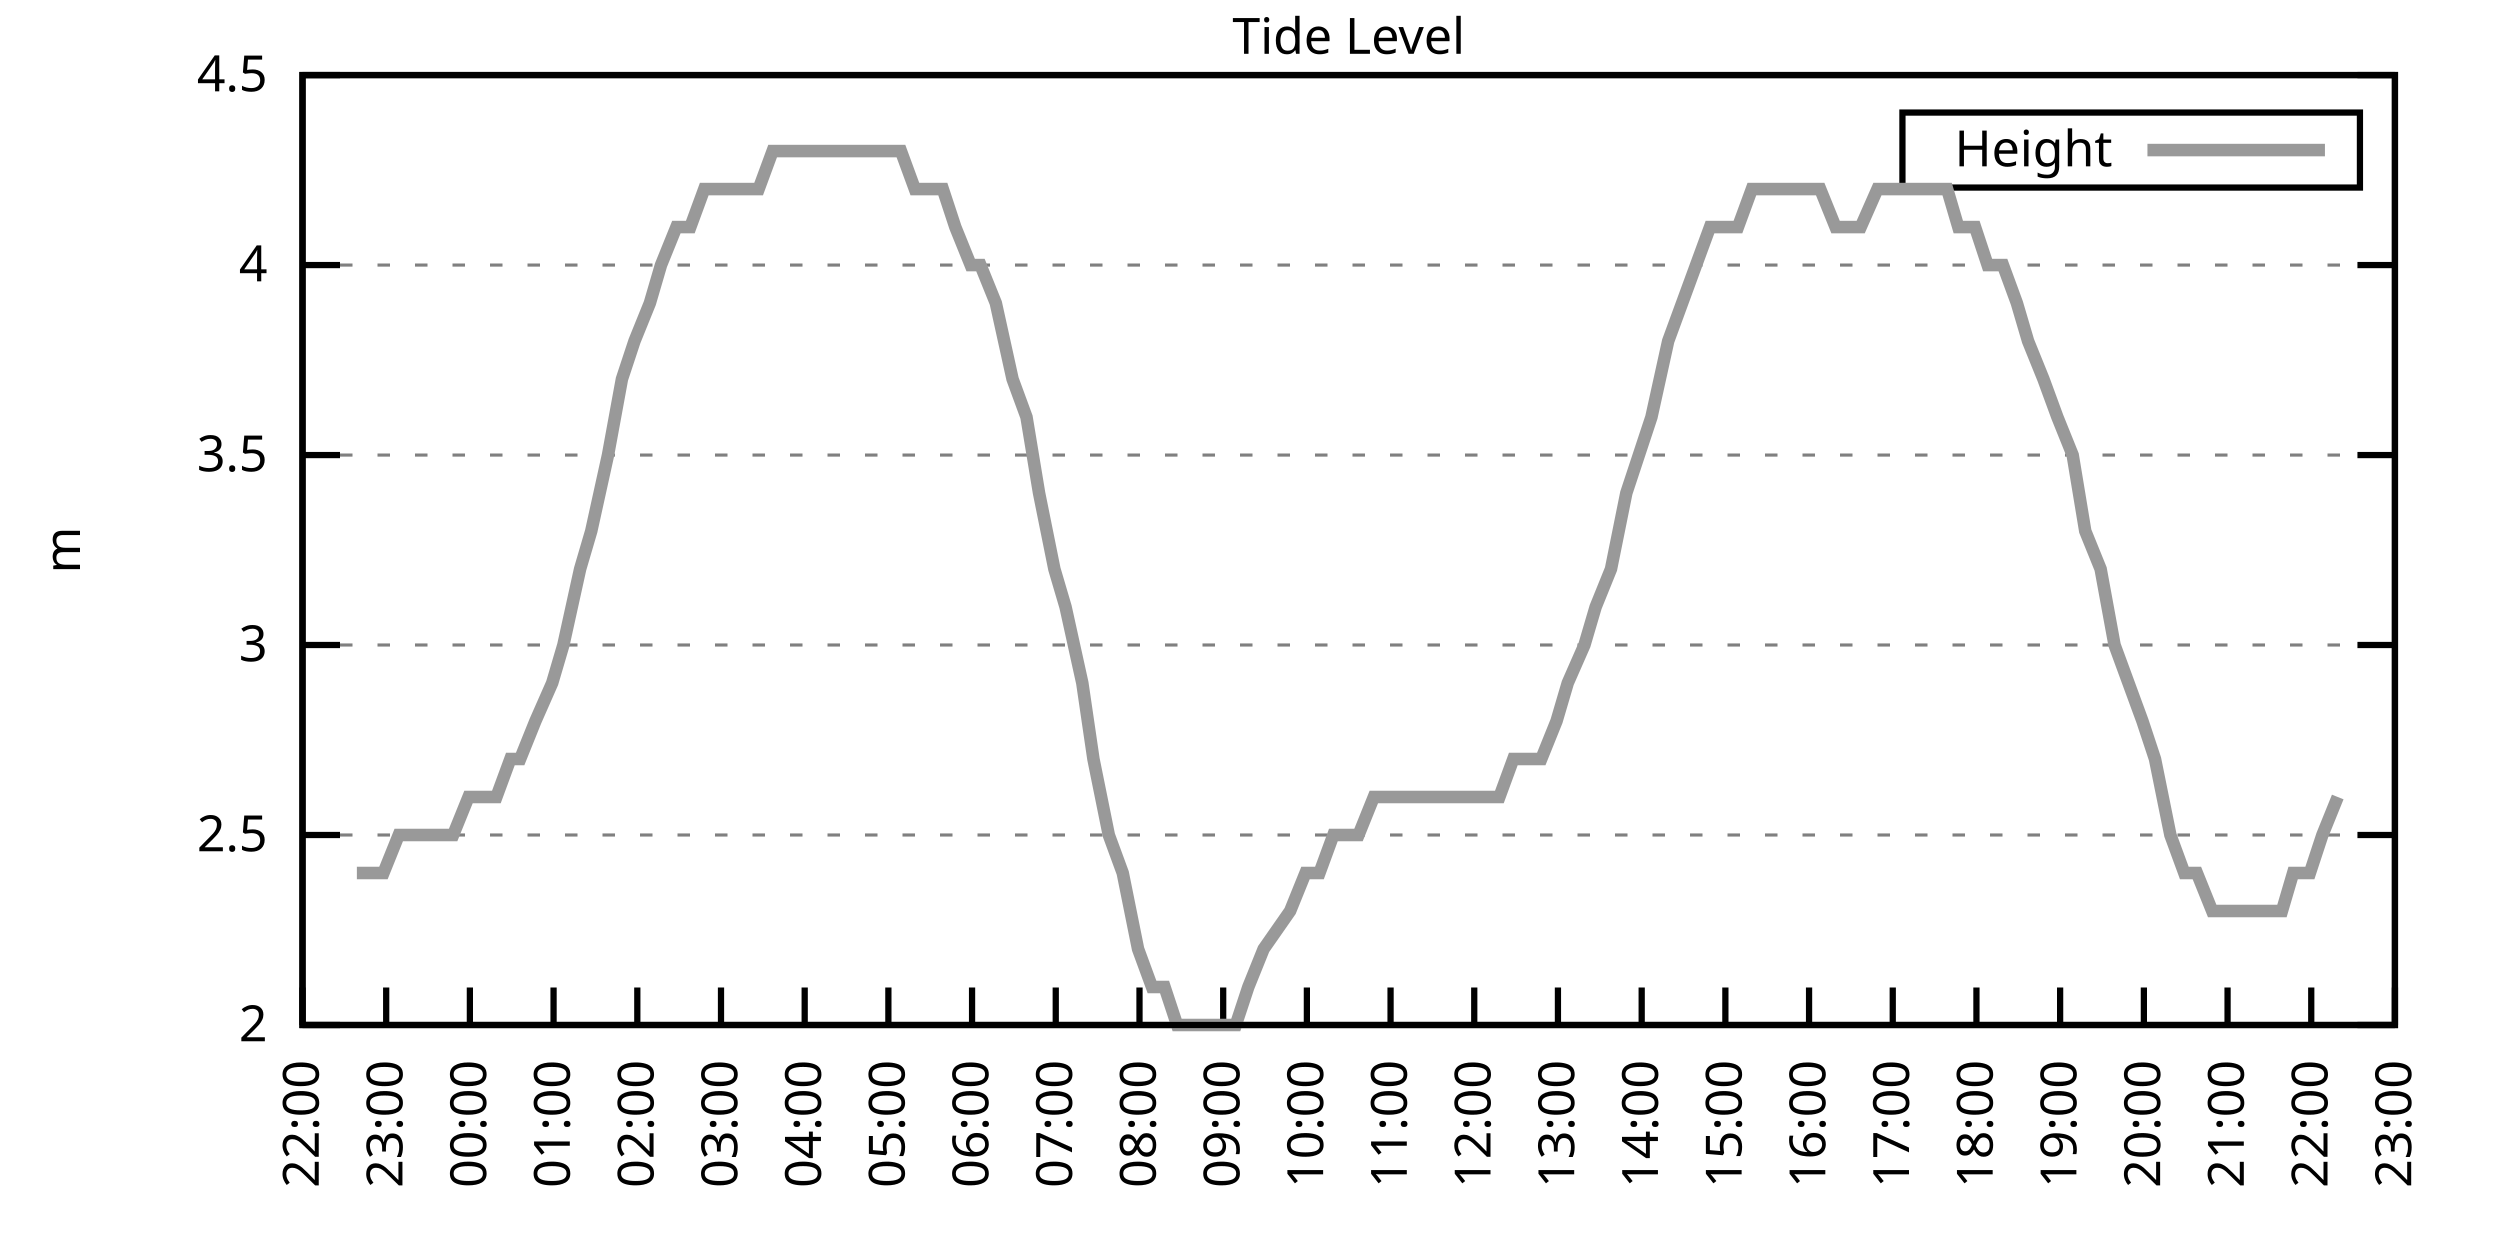
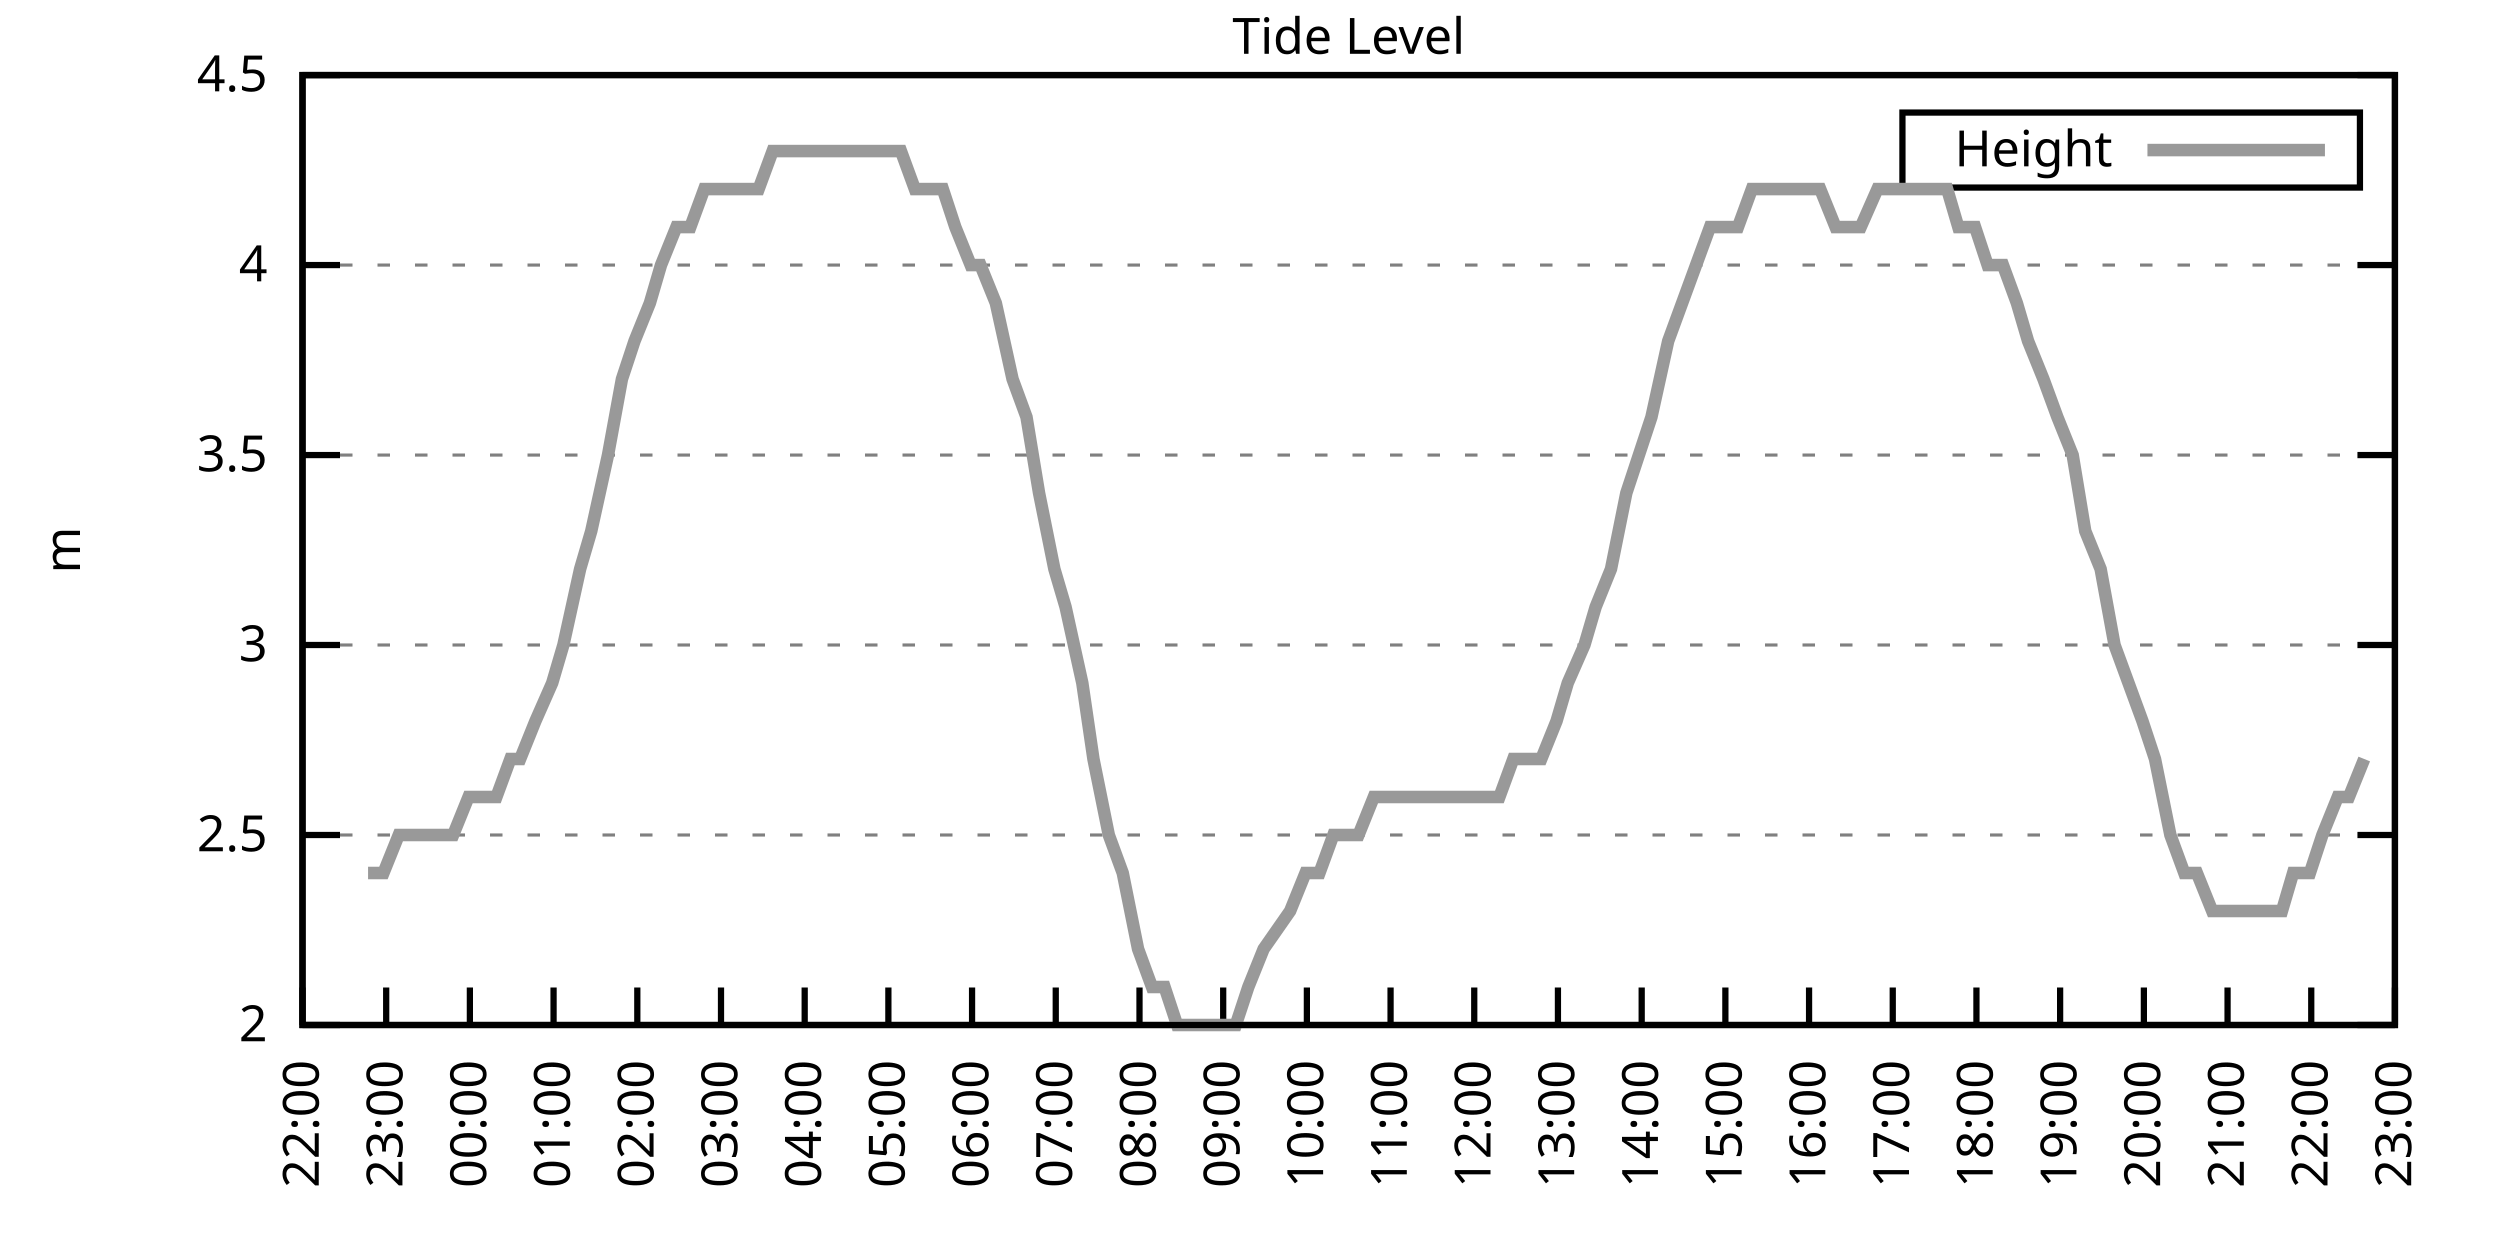
<svg xmlns="http://www.w3.org/2000/svg" xmlns:xlink="http://www.w3.org/1999/xlink" width="400" height="200" viewBox="0 0 400 200">
  <g id="gnuplot_canvas">
    <rect x="0" y="0" width="400" height="200" fill="none" />
    <defs>
      <circle id="gpDot" r="0.5" stroke-width="0.5" stroke="currentColor" />
      <path id="gpPt0" stroke-width="0.333" stroke="currentColor" d="M-1,0 h2 M0,-1 v2" />
      <path id="gpPt1" stroke-width="0.333" stroke="currentColor" d="M-1,-1 L1,1 M1,-1 L-1,1" />
      <path id="gpPt2" stroke-width="0.333" stroke="currentColor" d="M-1,0 L1,0 M0,-1 L0,1 M-1,-1 L1,1 M-1,1 L1,-1" />
      <rect id="gpPt3" stroke-width="0.333" stroke="currentColor" x="-1" y="-1" width="2" height="2" />
      <rect id="gpPt4" stroke-width="0.333" stroke="currentColor" fill="currentColor" x="-1" y="-1" width="2" height="2" />
      <circle id="gpPt5" stroke-width="0.333" stroke="currentColor" cx="0" cy="0" r="1" />
      <use xlink:href="#gpPt5" id="gpPt6" fill="currentColor" stroke="none" />
      <path id="gpPt7" stroke-width="0.333" stroke="currentColor" d="M0,-1.33 L-1.33,0.67 L1.33,0.67 z" />
      <use xlink:href="#gpPt7" id="gpPt8" fill="currentColor" stroke="none" />
      <use xlink:href="#gpPt7" id="gpPt9" stroke="currentColor" transform="rotate(180)" />
      <use xlink:href="#gpPt9" id="gpPt10" fill="currentColor" stroke="none" />
      <use xlink:href="#gpPt3" id="gpPt11" stroke="currentColor" transform="rotate(45)" />
      <use xlink:href="#gpPt11" id="gpPt12" fill="currentColor" stroke="none" />
      <path id="gpPt13" stroke-width="0.333" stroke="currentColor" d="M0,1.330 L1.265,0.411 L0.782,-1.067 L-0.782,-1.076 L-1.265,0.411 z" />
      <use xlink:href="#gpPt13" id="gpPt14" fill="currentColor" stroke="none" />
      <filter id="textbox" filterUnits="objectBoundingBox" x="0" y="0" height="1" width="1">
        <feFlood flood-color="white" flood-opacity="1" result="bgnd" />
        <feComposite in="SourceGraphic" in2="bgnd" operator="atop" />
      </filter>
      <filter id="greybox" filterUnits="objectBoundingBox" x="0" y="0" height="1" width="1">
        <feFlood flood-color="lightgrey" flood-opacity="1" result="grey" />
        <feComposite in="SourceGraphic" in2="grey" operator="atop" />
      </filter>
    </defs>
    <g fill="none" color="white" stroke="currentColor" stroke-width="1.00" stroke-linecap="butt" stroke-linejoin="miter">
</g>
    <g fill="none" color="black" stroke="currentColor" stroke-width="1.00" stroke-linecap="butt" stroke-linejoin="miter">
      <g stroke="none" shape-rendering="crispEdges">
        <polygon fill="rgb(255, 255, 255)" points="48.40,164.00 383.18,164.00 383.18,12.02 48.40,12.02 " />
      </g>
    </g>
    <g fill="none" color="black" stroke="currentColor" stroke-width="1.00" stroke-linecap="butt" stroke-linejoin="miter">
</g>
    <g fill="none" color="black" stroke="black" stroke-width="0.50" stroke-linecap="butt" stroke-linejoin="miter">
</g>
    <g fill="none" color="gray" stroke="currentColor" stroke-width="0.50" stroke-linecap="butt" stroke-linejoin="miter">
      <path stroke="gray" stroke-dasharray="2,4" class="gridline" d="M48.40,164.00 L383.19,164.00  " />
    </g>
    <g fill="none" color="gray" stroke="gray" stroke-width="1.00" stroke-linecap="butt" stroke-linejoin="miter">
</g>
    <g fill="none" color="black" stroke="currentColor" stroke-width="1.00" stroke-linecap="butt" stroke-linejoin="miter">
      <path stroke="black" d="M48.40,164.00 L54.40,164.00 M383.19,164.00 L377.19,164.00  " />
      <g transform="translate(42.80,166.60)" stroke="none" fill="black" font-family="Sans" font-size="8.00" text-anchor="end">
        <text>
          <tspan font-family="Sans"> 2</tspan>
        </text>
      </g>
    </g>
    <g fill="none" color="black" stroke="currentColor" stroke-width="1.00" stroke-linecap="butt" stroke-linejoin="miter">
</g>
    <g fill="none" color="black" stroke="black" stroke-width="0.50" stroke-linecap="butt" stroke-linejoin="miter">
</g>
    <g fill="none" color="gray" stroke="currentColor" stroke-width="0.50" stroke-linecap="butt" stroke-linejoin="miter">
      <path stroke="gray" stroke-dasharray="2,4" class="gridline" d="M48.40,133.60 L383.19,133.60  " />
    </g>
    <g fill="none" color="gray" stroke="gray" stroke-width="1.00" stroke-linecap="butt" stroke-linejoin="miter">
</g>
    <g fill="none" color="black" stroke="currentColor" stroke-width="1.00" stroke-linecap="butt" stroke-linejoin="miter">
      <path stroke="black" d="M48.40,133.60 L54.40,133.60 M383.19,133.60 L377.19,133.60  " />
      <g transform="translate(42.80,136.20)" stroke="none" fill="black" font-family="Sans" font-size="8.00" text-anchor="end">
        <text>
          <tspan font-family="Sans"> 2.5</tspan>
        </text>
      </g>
    </g>
    <g fill="none" color="black" stroke="currentColor" stroke-width="1.00" stroke-linecap="butt" stroke-linejoin="miter">
</g>
    <g fill="none" color="black" stroke="black" stroke-width="0.50" stroke-linecap="butt" stroke-linejoin="miter">
</g>
    <g fill="none" color="gray" stroke="currentColor" stroke-width="0.50" stroke-linecap="butt" stroke-linejoin="miter">
      <path stroke="gray" stroke-dasharray="2,4" class="gridline" d="M48.40,103.20 L383.19,103.20  " />
    </g>
    <g fill="none" color="gray" stroke="gray" stroke-width="1.00" stroke-linecap="butt" stroke-linejoin="miter">
</g>
    <g fill="none" color="black" stroke="currentColor" stroke-width="1.00" stroke-linecap="butt" stroke-linejoin="miter">
      <path stroke="black" d="M48.40,103.20 L54.40,103.20 M383.19,103.20 L377.19,103.20  " />
      <g transform="translate(42.80,105.80)" stroke="none" fill="black" font-family="Sans" font-size="8.00" text-anchor="end">
        <text>
          <tspan font-family="Sans"> 3</tspan>
        </text>
      </g>
    </g>
    <g fill="none" color="black" stroke="currentColor" stroke-width="1.00" stroke-linecap="butt" stroke-linejoin="miter">
</g>
    <g fill="none" color="black" stroke="black" stroke-width="0.50" stroke-linecap="butt" stroke-linejoin="miter">
</g>
    <g fill="none" color="gray" stroke="currentColor" stroke-width="0.50" stroke-linecap="butt" stroke-linejoin="miter">
      <path stroke="gray" stroke-dasharray="2,4" class="gridline" d="M48.40,72.81 L383.19,72.81  " />
    </g>
    <g fill="none" color="gray" stroke="gray" stroke-width="1.00" stroke-linecap="butt" stroke-linejoin="miter">
</g>
    <g fill="none" color="black" stroke="currentColor" stroke-width="1.00" stroke-linecap="butt" stroke-linejoin="miter">
      <path stroke="black" d="M48.40,72.81 L54.40,72.81 M383.19,72.81 L377.19,72.81  " />
      <g transform="translate(42.80,75.41)" stroke="none" fill="black" font-family="Sans" font-size="8.00" text-anchor="end">
        <text>
          <tspan font-family="Sans"> 3.5</tspan>
        </text>
      </g>
    </g>
    <g fill="none" color="black" stroke="currentColor" stroke-width="1.00" stroke-linecap="butt" stroke-linejoin="miter">
</g>
    <g fill="none" color="black" stroke="black" stroke-width="0.50" stroke-linecap="butt" stroke-linejoin="miter">
</g>
    <g fill="none" color="gray" stroke="currentColor" stroke-width="0.50" stroke-linecap="butt" stroke-linejoin="miter">
      <path stroke="gray" stroke-dasharray="2,4" class="gridline" d="M48.40,42.41 L383.19,42.41  " />
    </g>
    <g fill="none" color="gray" stroke="gray" stroke-width="1.00" stroke-linecap="butt" stroke-linejoin="miter">
</g>
    <g fill="none" color="black" stroke="currentColor" stroke-width="1.00" stroke-linecap="butt" stroke-linejoin="miter">
      <path stroke="black" d="M48.40,42.41 L54.40,42.41 M383.19,42.41 L377.19,42.41  " />
      <g transform="translate(42.80,45.01)" stroke="none" fill="black" font-family="Sans" font-size="8.00" text-anchor="end">
        <text>
          <tspan font-family="Sans"> 4</tspan>
        </text>
      </g>
    </g>
    <g fill="none" color="black" stroke="currentColor" stroke-width="1.00" stroke-linecap="butt" stroke-linejoin="miter">
</g>
    <g fill="none" color="black" stroke="black" stroke-width="0.50" stroke-linecap="butt" stroke-linejoin="miter">
</g>
    <g fill="none" color="gray" stroke="currentColor" stroke-width="0.50" stroke-linecap="butt" stroke-linejoin="miter">
      <path stroke="gray" stroke-dasharray="2,4" class="gridline" d="M48.40,12.01 L383.19,12.01  " />
    </g>
    <g fill="none" color="gray" stroke="gray" stroke-width="1.00" stroke-linecap="butt" stroke-linejoin="miter">
</g>
    <g fill="none" color="black" stroke="currentColor" stroke-width="1.00" stroke-linecap="butt" stroke-linejoin="miter">
      <path stroke="black" d="M48.40,12.01 L54.40,12.01 M383.19,12.01 L377.19,12.01  " />
      <g transform="translate(42.80,14.61)" stroke="none" fill="black" font-family="Sans" font-size="8.00" text-anchor="end">
        <text>
          <tspan font-family="Sans"> 4.5</tspan>
        </text>
      </g>
    </g>
    <g fill="none" color="black" stroke="currentColor" stroke-width="1.00" stroke-linecap="butt" stroke-linejoin="miter">
      <path stroke="black" d="M48.40,164.00 L48.40,158.00  " />
      <g transform="translate(51.00,169.60) rotate(270.00)" stroke="none" fill="black" font-family="Sans" font-size="8.00" text-anchor="end">
        <text>
          <tspan font-family="Sans">22:00</tspan>
        </text>
      </g>
    </g>
    <g fill="none" color="black" stroke="currentColor" stroke-width="1.00" stroke-linecap="butt" stroke-linejoin="miter">
      <path stroke="black" d="M61.79,164.00 L61.79,158.00  " />
      <g transform="translate(64.39,169.60) rotate(270.00)" stroke="none" fill="black" font-family="Sans" font-size="8.00" text-anchor="end">
        <text>
          <tspan font-family="Sans">23:00</tspan>
        </text>
      </g>
    </g>
    <g fill="none" color="black" stroke="currentColor" stroke-width="1.00" stroke-linecap="butt" stroke-linejoin="miter">
      <path stroke="black" d="M75.18,164.00 L75.18,158.00  " />
      <g transform="translate(77.78,169.60) rotate(270.00)" stroke="none" fill="black" font-family="Sans" font-size="8.00" text-anchor="end">
        <text>
          <tspan font-family="Sans">00:00</tspan>
        </text>
      </g>
    </g>
    <g fill="none" color="black" stroke="currentColor" stroke-width="1.00" stroke-linecap="butt" stroke-linejoin="miter">
      <path stroke="black" d="M88.57,164.00 L88.57,158.00  " />
      <g transform="translate(91.17,169.60) rotate(270.00)" stroke="none" fill="black" font-family="Sans" font-size="8.00" text-anchor="end">
        <text>
          <tspan font-family="Sans">01:00</tspan>
        </text>
      </g>
    </g>
    <g fill="none" color="black" stroke="currentColor" stroke-width="1.00" stroke-linecap="butt" stroke-linejoin="miter">
      <path stroke="black" d="M101.97,164.00 L101.97,158.00  " />
      <g transform="translate(104.57,169.60) rotate(270.00)" stroke="none" fill="black" font-family="Sans" font-size="8.00" text-anchor="end">
        <text>
          <tspan font-family="Sans">02:00</tspan>
        </text>
      </g>
    </g>
    <g fill="none" color="black" stroke="currentColor" stroke-width="1.00" stroke-linecap="butt" stroke-linejoin="miter">
      <path stroke="black" d="M115.36,164.00 L115.36,158.00  " />
      <g transform="translate(117.96,169.60) rotate(270.00)" stroke="none" fill="black" font-family="Sans" font-size="8.00" text-anchor="end">
        <text>
          <tspan font-family="Sans">03:00</tspan>
        </text>
      </g>
    </g>
    <g fill="none" color="black" stroke="currentColor" stroke-width="1.00" stroke-linecap="butt" stroke-linejoin="miter">
      <path stroke="black" d="M128.75,164.00 L128.75,158.00  " />
      <g transform="translate(131.35,169.60) rotate(270.00)" stroke="none" fill="black" font-family="Sans" font-size="8.00" text-anchor="end">
        <text>
          <tspan font-family="Sans">04:00</tspan>
        </text>
      </g>
    </g>
    <g fill="none" color="black" stroke="currentColor" stroke-width="1.00" stroke-linecap="butt" stroke-linejoin="miter">
      <path stroke="black" d="M142.14,164.00 L142.14,158.00  " />
      <g transform="translate(144.74,169.60) rotate(270.00)" stroke="none" fill="black" font-family="Sans" font-size="8.00" text-anchor="end">
        <text>
          <tspan font-family="Sans">05:00</tspan>
        </text>
      </g>
    </g>
    <g fill="none" color="black" stroke="currentColor" stroke-width="1.00" stroke-linecap="butt" stroke-linejoin="miter">
      <path stroke="black" d="M155.53,164.00 L155.53,158.00  " />
      <g transform="translate(158.13,169.60) rotate(270.00)" stroke="none" fill="black" font-family="Sans" font-size="8.00" text-anchor="end">
        <text>
          <tspan font-family="Sans">06:00</tspan>
        </text>
      </g>
    </g>
    <g fill="none" color="black" stroke="currentColor" stroke-width="1.00" stroke-linecap="butt" stroke-linejoin="miter">
      <path stroke="black" d="M168.92,164.00 L168.92,158.00  " />
      <g transform="translate(171.52,169.60) rotate(270.00)" stroke="none" fill="black" font-family="Sans" font-size="8.00" text-anchor="end">
        <text>
          <tspan font-family="Sans">07:00</tspan>
        </text>
      </g>
    </g>
    <g fill="none" color="black" stroke="currentColor" stroke-width="1.00" stroke-linecap="butt" stroke-linejoin="miter">
      <path stroke="black" d="M182.32,164.00 L182.32,158.00  " />
      <g transform="translate(184.92,169.60) rotate(270.00)" stroke="none" fill="black" font-family="Sans" font-size="8.00" text-anchor="end">
        <text>
          <tspan font-family="Sans">08:00</tspan>
        </text>
      </g>
    </g>
    <g fill="none" color="black" stroke="currentColor" stroke-width="1.00" stroke-linecap="butt" stroke-linejoin="miter">
      <path stroke="black" d="M195.71,164.00 L195.71,158.00  " />
      <g transform="translate(198.31,169.60) rotate(270.00)" stroke="none" fill="black" font-family="Sans" font-size="8.00" text-anchor="end">
        <text>
          <tspan font-family="Sans">09:00</tspan>
        </text>
      </g>
    </g>
    <g fill="none" color="black" stroke="currentColor" stroke-width="1.00" stroke-linecap="butt" stroke-linejoin="miter">
      <path stroke="black" d="M209.10,164.00 L209.10,158.00  " />
      <g transform="translate(211.70,169.60) rotate(270.00)" stroke="none" fill="black" font-family="Sans" font-size="8.00" text-anchor="end">
        <text>
          <tspan font-family="Sans">10:00</tspan>
        </text>
      </g>
    </g>
    <g fill="none" color="black" stroke="currentColor" stroke-width="1.00" stroke-linecap="butt" stroke-linejoin="miter">
      <path stroke="black" d="M222.49,164.00 L222.49,158.00  " />
      <g transform="translate(225.09,169.60) rotate(270.00)" stroke="none" fill="black" font-family="Sans" font-size="8.00" text-anchor="end">
        <text>
          <tspan font-family="Sans">11:00</tspan>
        </text>
      </g>
    </g>
    <g fill="none" color="black" stroke="currentColor" stroke-width="1.00" stroke-linecap="butt" stroke-linejoin="miter">
      <path stroke="black" d="M235.88,164.00 L235.88,158.00  " />
      <g transform="translate(238.48,169.60) rotate(270.00)" stroke="none" fill="black" font-family="Sans" font-size="8.00" text-anchor="end">
        <text>
          <tspan font-family="Sans">12:00</tspan>
        </text>
      </g>
    </g>
    <g fill="none" color="black" stroke="currentColor" stroke-width="1.00" stroke-linecap="butt" stroke-linejoin="miter">
      <path stroke="black" d="M249.27,164.00 L249.27,158.00  " />
      <g transform="translate(251.87,169.60) rotate(270.00)" stroke="none" fill="black" font-family="Sans" font-size="8.00" text-anchor="end">
        <text>
          <tspan font-family="Sans">13:00</tspan>
        </text>
      </g>
    </g>
    <g fill="none" color="black" stroke="currentColor" stroke-width="1.00" stroke-linecap="butt" stroke-linejoin="miter">
      <path stroke="black" d="M262.67,164.00 L262.67,158.00  " />
      <g transform="translate(265.27,169.60) rotate(270.00)" stroke="none" fill="black" font-family="Sans" font-size="8.00" text-anchor="end">
        <text>
          <tspan font-family="Sans">14:00</tspan>
        </text>
      </g>
    </g>
    <g fill="none" color="black" stroke="currentColor" stroke-width="1.00" stroke-linecap="butt" stroke-linejoin="miter">
      <path stroke="black" d="M276.06,164.00 L276.06,158.00  " />
      <g transform="translate(278.66,169.60) rotate(270.00)" stroke="none" fill="black" font-family="Sans" font-size="8.00" text-anchor="end">
        <text>
          <tspan font-family="Sans">15:00</tspan>
        </text>
      </g>
    </g>
    <g fill="none" color="black" stroke="currentColor" stroke-width="1.00" stroke-linecap="butt" stroke-linejoin="miter">
      <path stroke="black" d="M289.45,164.00 L289.45,158.00  " />
      <g transform="translate(292.05,169.60) rotate(270.00)" stroke="none" fill="black" font-family="Sans" font-size="8.00" text-anchor="end">
        <text>
          <tspan font-family="Sans">16:00</tspan>
        </text>
      </g>
    </g>
    <g fill="none" color="black" stroke="currentColor" stroke-width="1.00" stroke-linecap="butt" stroke-linejoin="miter">
      <path stroke="black" d="M302.84,164.00 L302.84,158.00  " />
      <g transform="translate(305.44,169.60) rotate(270.00)" stroke="none" fill="black" font-family="Sans" font-size="8.00" text-anchor="end">
        <text>
          <tspan font-family="Sans">17:00</tspan>
        </text>
      </g>
    </g>
    <g fill="none" color="black" stroke="currentColor" stroke-width="1.00" stroke-linecap="butt" stroke-linejoin="miter">
      <path stroke="black" d="M316.23,164.00 L316.23,158.00  " />
      <g transform="translate(318.83,169.60) rotate(270.00)" stroke="none" fill="black" font-family="Sans" font-size="8.00" text-anchor="end">
        <text>
          <tspan font-family="Sans">18:00</tspan>
        </text>
      </g>
    </g>
    <g fill="none" color="black" stroke="currentColor" stroke-width="1.00" stroke-linecap="butt" stroke-linejoin="miter">
      <path stroke="black" d="M329.62,164.00 L329.62,158.00  " />
      <g transform="translate(332.22,169.60) rotate(270.00)" stroke="none" fill="black" font-family="Sans" font-size="8.00" text-anchor="end">
        <text>
          <tspan font-family="Sans">19:00</tspan>
        </text>
      </g>
    </g>
    <g fill="none" color="black" stroke="currentColor" stroke-width="1.00" stroke-linecap="butt" stroke-linejoin="miter">
      <path stroke="black" d="M343.02,164.00 L343.02,158.00  " />
      <g transform="translate(345.62,169.60) rotate(270.00)" stroke="none" fill="black" font-family="Sans" font-size="8.00" text-anchor="end">
        <text>
          <tspan font-family="Sans">20:00</tspan>
        </text>
      </g>
    </g>
    <g fill="none" color="black" stroke="currentColor" stroke-width="1.00" stroke-linecap="butt" stroke-linejoin="miter">
      <path stroke="black" d="M356.41,164.00 L356.41,158.00  " />
      <g transform="translate(359.01,169.60) rotate(270.00)" stroke="none" fill="black" font-family="Sans" font-size="8.00" text-anchor="end">
        <text>
          <tspan font-family="Sans">21:00</tspan>
        </text>
      </g>
    </g>
    <g fill="none" color="black" stroke="currentColor" stroke-width="1.00" stroke-linecap="butt" stroke-linejoin="miter">
      <path stroke="black" d="M369.80,164.00 L369.80,158.00  " />
      <g transform="translate(372.40,169.60) rotate(270.00)" stroke="none" fill="black" font-family="Sans" font-size="8.00" text-anchor="end">
        <text>
          <tspan font-family="Sans">22:00</tspan>
        </text>
      </g>
    </g>
    <g fill="none" color="black" stroke="currentColor" stroke-width="1.00" stroke-linecap="butt" stroke-linejoin="miter">
      <path stroke="black" d="M383.19,164.00 L383.19,158.00  " />
      <g transform="translate(385.79,169.60) rotate(270.00)" stroke="none" fill="black" font-family="Sans" font-size="8.00" text-anchor="end">
        <text>
          <tspan font-family="Sans">23:00</tspan>
        </text>
      </g>
    </g>
    <g fill="none" color="black" stroke="currentColor" stroke-width="1.00" stroke-linecap="butt" stroke-linejoin="miter">
</g>
    <g fill="none" color="black" stroke="currentColor" stroke-width="1.00" stroke-linecap="butt" stroke-linejoin="miter">
      <path stroke="black" d="M48.40,12.01 L48.40,164.00 L383.19,164.00 L383.19,12.01 L48.40,12.01 Z  " />
    </g>
    <g fill="none" color="black" stroke="currentColor" stroke-width="1.00" stroke-linecap="butt" stroke-linejoin="miter">
</g>
    <g fill="none" color="black" stroke="currentColor" stroke-width="1.00" stroke-linecap="butt" stroke-linejoin="miter">
      <path stroke="black" d="M304.39,30.01 L304.39,18.01 L377.59,18.01 L377.59,30.01 L304.39,30.01 Z  " />
    </g>
    <g id="Tide_level_plot_1">
      <g fill="none" color="white" stroke="black" stroke-width="2.00" stroke-linecap="butt" stroke-linejoin="miter">
</g>
      <g fill="none" color="black" stroke="currentColor" stroke-width="2.00" stroke-linecap="butt" stroke-linejoin="miter">
        <g transform="translate(337.99,26.61)" stroke="none" fill="black" font-family="Sans" font-size="8.00" text-anchor="end">
          <text>
            <tspan font-family="Sans">Height</tspan>
          </text>
        </g>
      </g>
      <g fill="none" color="black" stroke="currentColor" stroke-width="2.00" stroke-linecap="butt" stroke-linejoin="miter">
-         <path stroke="rgb(153, 153, 153)" d="M343.59,24.01 L371.99,24.01 M57.10,139.68 L58.89,139.68 L61.35,139.68 L63.80,133.60 L65.81,133.60 L68.26,133.60   L70.27,133.60 L72.50,133.60 L74.96,127.52 L77.19,127.52 L79.42,127.52 L81.66,121.44 L83.22,121.44 L85.67,115.36   L88.35,109.28 L90.14,103.20 L92.82,91.04 L94.60,84.97 L97.28,72.81 L99.51,60.65 L101.52,54.57 L103.98,48.49   L105.76,42.41 L108.22,36.33 L110.45,36.33 L112.68,30.25 L115.13,30.25 L116.92,30.25 L118.93,30.25 L121.38,30.25   L123.62,24.17 L126.07,24.17 L128.30,24.17 L130.54,24.17 L132.77,24.17 L134.78,24.17 L137.45,24.17 L139.24,24.17   L141.92,24.17 L144.15,24.17 L146.38,30.25 L148.61,30.25 L150.85,30.25 L152.85,36.33 L155.31,42.41 L156.87,42.41   L159.33,48.49 L162.01,60.65 L164.24,66.73 L166.25,78.89 L168.70,91.04 L170.49,97.12 L173.17,109.28 L174.95,121.44   L177.41,133.60 L179.64,139.68 L182.09,151.84 L184.32,157.92 L186.33,157.92 L188.34,164.00 L190.57,164.00 L193.03,164.00   L195.48,164.00 L197.72,164.00 L199.73,157.92 L202.18,151.84 L206.42,145.76 L208.88,139.68 L211.11,139.68 L213.34,133.60   L215.57,133.60 L217.36,133.60 L219.81,127.52 L222.27,127.52 L224.50,127.52 L226.73,127.52 L228.96,127.52 L231.20,127.52   L235.21,127.52 L237.89,127.52 L239.90,127.52 L242.13,121.44 L244.59,121.44 L246.60,121.44 L249.05,115.36 L250.84,109.28   L253.51,103.20 L255.30,97.12 L257.76,91.04 L260.21,78.89 L262.22,72.81 L264.23,66.73 L266.91,54.57 L269.14,48.49   L271.37,42.41 L273.60,36.33 L275.83,36.33 L278.07,36.33 L280.30,30.25 L282.08,30.25 L284.32,30.25 L286.99,30.25   L288.78,30.25 L291.23,30.25 L293.69,36.33 L295.70,36.33 L297.71,36.33 L300.39,30.25 L302.62,30.25 L304.63,30.25   L306.63,30.25 L308.87,30.25 L311.54,30.25 L313.33,36.33 L316.01,36.33 L318.02,42.41 L320.47,42.41 L322.70,48.49   L324.49,54.57 L326.95,60.65 L329.18,66.73 L331.63,72.81 L333.64,84.97 L336.10,91.04 L338.33,103.20 L340.56,109.28   L342.79,115.36 L344.80,121.44 L347.26,133.60 L349.49,139.68 L351.50,139.68 L353.95,145.76 L355.96,145.76 L358.42,145.76   L360.42,145.76 L362.88,145.76 L365.11,145.76 L366.90,139.68 L369.58,139.68 L371.58,133.60 L374.04,127.52  " />
+         <path stroke="rgb(153, 153, 153)" d="M343.59,24.01 L371.99,24.01 M58.89,139.68 L61.35,139.68 L63.80,133.60 L65.81,133.60 L68.26,133.60 L70.27,133.60   L72.50,133.60 L74.96,127.52 L77.19,127.52 L79.42,127.52 L81.66,121.44 L83.22,121.44 L85.67,115.36 L88.35,109.28   L90.14,103.20 L92.82,91.04 L94.60,84.97 L97.28,72.81 L99.51,60.65 L101.52,54.57 L103.98,48.49 L105.76,42.41   L108.22,36.33 L110.45,36.33 L112.68,30.25 L115.13,30.25 L116.92,30.25 L118.93,30.25 L121.38,30.25 L123.62,24.17   L126.07,24.17 L128.30,24.17 L130.54,24.17 L132.77,24.17 L134.78,24.17 L137.45,24.17 L139.24,24.17 L141.92,24.17   L144.15,24.17 L146.38,30.25 L148.61,30.25 L150.85,30.25 L152.85,36.33 L155.31,42.41 L156.87,42.41 L159.33,48.49   L162.01,60.65 L164.24,66.73 L166.25,78.89 L168.70,91.04 L170.49,97.12 L173.17,109.28 L174.95,121.44 L177.41,133.60   L179.64,139.68 L182.09,151.84 L184.32,157.92 L186.33,157.92 L188.34,164.00 L190.57,164.00 L193.03,164.00 L195.48,164.00   L197.72,164.00 L199.73,157.92 L202.18,151.84 L206.42,145.76 L208.88,139.68 L211.11,139.68 L213.34,133.60 L215.57,133.60   L217.36,133.60 L219.81,127.52 L222.27,127.52 L224.50,127.52 L226.73,127.52 L228.96,127.52 L231.20,127.52 L235.21,127.52   L237.89,127.52 L239.90,127.52 L242.13,121.44 L244.59,121.44 L246.60,121.44 L249.05,115.36 L250.84,109.28 L253.51,103.20   L255.30,97.12 L257.76,91.04 L260.21,78.89 L262.22,72.81 L264.23,66.73 L266.91,54.57 L269.14,48.49 L271.37,42.41   L273.60,36.33 L275.83,36.33 L278.07,36.33 L280.30,30.25 L282.08,30.25 L284.32,30.25 L286.99,30.25 L288.78,30.25   L291.23,30.25 L293.69,36.33 L295.70,36.33 L297.71,36.33 L300.39,30.25 L302.62,30.25 L304.63,30.25 L306.63,30.25   L308.87,30.25 L311.54,30.25 L313.33,36.33 L316.01,36.33 L318.02,42.41 L320.47,42.41 L322.70,48.49 L324.49,54.57   L326.95,60.65 L329.18,66.73 L331.63,72.81 L333.64,84.97 L336.10,91.04 L338.33,103.20 L340.56,109.28 L342.79,115.36   L344.80,121.44 L347.26,133.60 L349.49,139.68 L351.50,139.68 L353.95,145.76 L355.96,145.76 L358.42,145.76 L360.42,145.76   L362.88,145.76 L365.11,145.76 L366.90,139.68 L369.58,139.68 L371.58,133.60 L374.04,127.52 L375.82,127.52 L378.28,121.44    " />
      </g>
    </g>
    <g fill="none" color="black" stroke="currentColor" stroke-width="2.00" stroke-linecap="butt" stroke-linejoin="miter">
</g>
    <g fill="none" color="black" stroke="black" stroke-width="1.00" stroke-linecap="butt" stroke-linejoin="miter">
</g>
    <g fill="none" color="black" stroke="currentColor" stroke-width="1.00" stroke-linecap="butt" stroke-linejoin="miter">
      <path stroke="black" d="M48.40,12.01 L48.40,164.00 L383.19,164.00 L383.19,12.01 L48.40,12.01 Z  " />
      <g transform="translate(12.80,88.01) rotate(270.00)" stroke="none" fill="black" font-family="Sans" font-size="8.00" text-anchor="middle">
        <text>
          <tspan font-family="Sans">m</tspan>
        </text>
      </g>
    </g>
    <g fill="none" color="black" stroke="currentColor" stroke-width="1.00" stroke-linecap="butt" stroke-linejoin="miter">
</g>
    <g fill="none" color="black" stroke="currentColor" stroke-width="1.00" stroke-linecap="butt" stroke-linejoin="miter">
      <g transform="translate(215.79,8.61)" stroke="none" fill="black" font-family="Sans" font-size="8.00" text-anchor="middle">
        <text>
          <tspan font-family="Sans">Tide Level</tspan>
        </text>
      </g>
    </g>
    <g fill="none" color="black" stroke="currentColor" stroke-width="1.00" stroke-linecap="butt" stroke-linejoin="miter">
</g>
  </g>
</svg>
